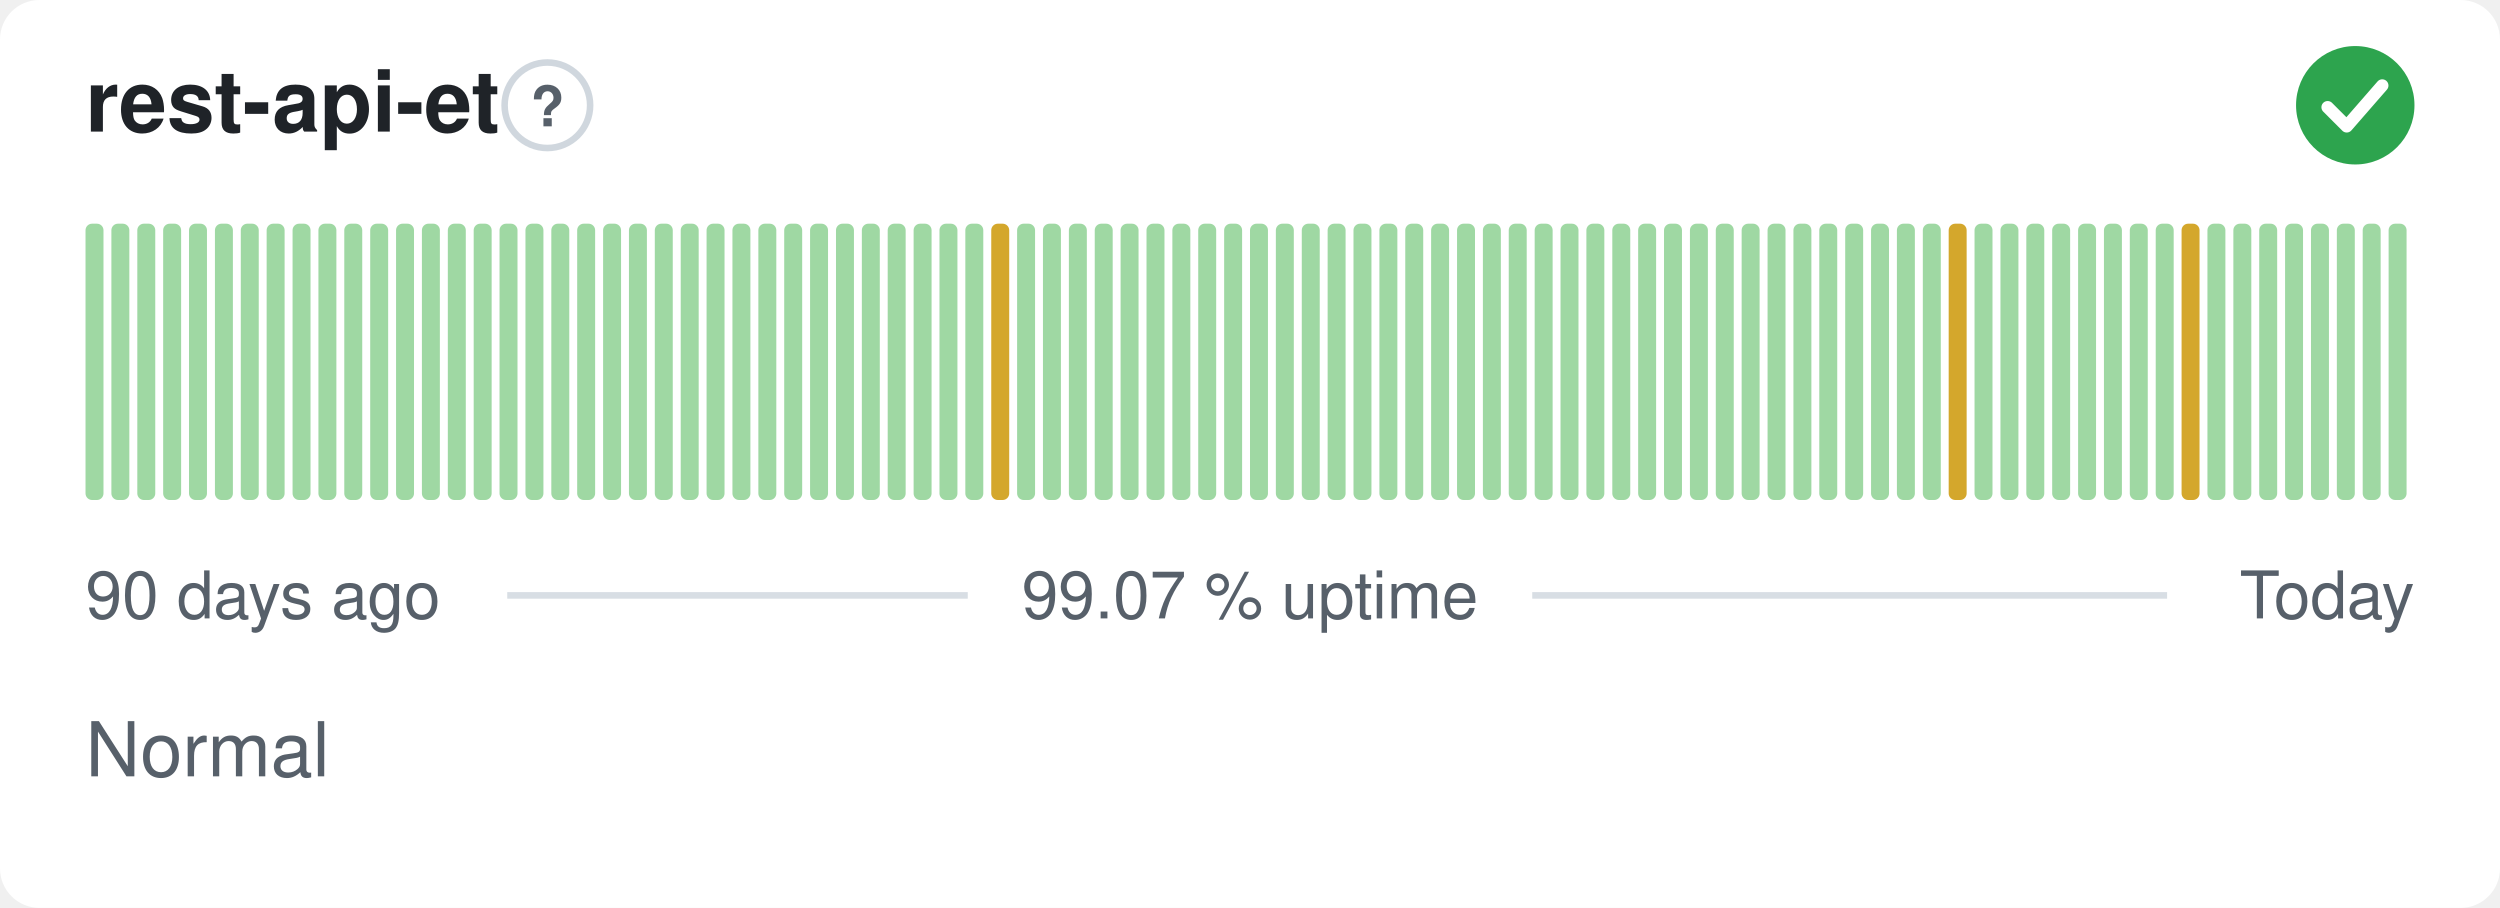
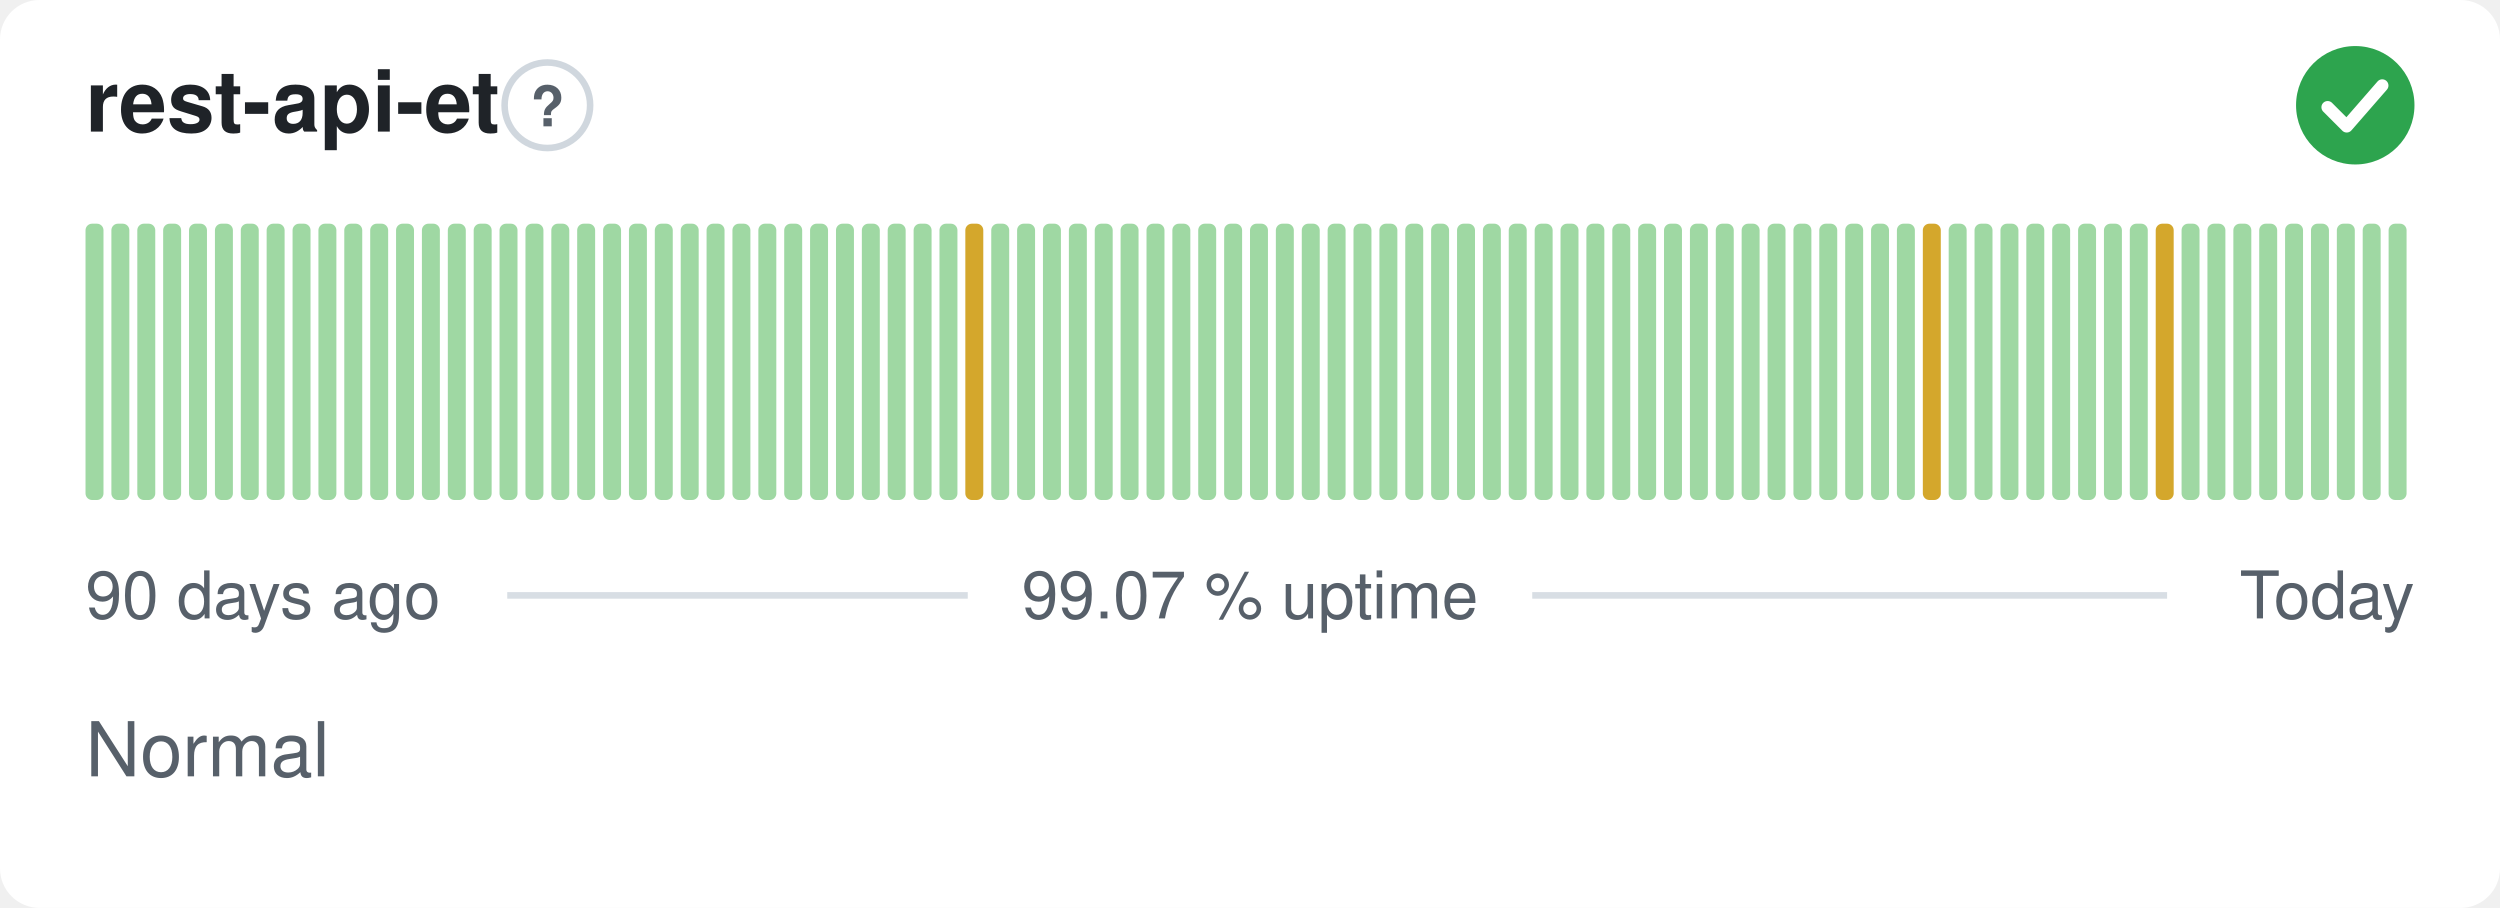
<svg xmlns="http://www.w3.org/2000/svg" width="380" height="138" viewBox="0 0 380 138" role="img" aria-label="rest-api-et: Normal, 99.07 % uptime over the last 90 days" font-family="-apple-system,BlinkMacSystemFont,'Segoe UI',Helvetica,Arial,sans-serif">
  <style>
    @media (prefers-color-scheme: dark) {
      .bg { fill: #0d1117 }
      .title { fill: #e6edf3 }
      .muted { fill: #8b949e }
      .hint { stroke: #30363d }
      .rule { stroke: #30363d }
      .nodata { fill: #21262d }
    }
  </style>
  <rect class="bg" width="380" height="138" rx="6" fill="#ffffff" />
  <text class="title" x="13" y="20" font-size="13" font-weight="600" fill="#1f2328">rest-api-et</text>
  <circle class="hint" cx="83.2" cy="16" r="6.5" fill="none" stroke="#d0d7de" stroke-width="1" />
  <text class="muted" x="83.2" y="19.2" text-anchor="middle" font-size="8.5" font-weight="700" fill="#57606a">?</text>
  <circle cx="358" cy="16" r="9" fill="#2da44e" />
  <path d="M353.80 16.30l2.90 2.90 5.40 -6.20" fill="none" stroke="#fff" stroke-width="1.89" stroke-linecap="round" stroke-linejoin="round" />
  <rect x="13.00" y="34.00" width="2.73" height="42.00" rx="1" fill="#9fd8a3" />
  <rect x="16.93" y="34.00" width="2.73" height="42.00" rx="1" fill="#9fd8a3" />
  <rect x="20.87" y="34.00" width="2.73" height="42.00" rx="1" fill="#9fd8a3" />
  <rect x="24.80" y="34.00" width="2.73" height="42.00" rx="1" fill="#9fd8a3" />
  <rect x="28.73" y="34.00" width="2.73" height="42.00" rx="1" fill="#9fd8a3" />
  <rect x="32.67" y="34.00" width="2.73" height="42.00" rx="1" fill="#9fd8a3" />
  <rect x="36.60" y="34.00" width="2.73" height="42.00" rx="1" fill="#9fd8a3" />
  <rect x="40.53" y="34.00" width="2.73" height="42.00" rx="1" fill="#9fd8a3" />
  <rect x="44.47" y="34.00" width="2.73" height="42.00" rx="1" fill="#9fd8a3" />
  <rect x="48.40" y="34.00" width="2.73" height="42.00" rx="1" fill="#9fd8a3" />
  <rect x="52.33" y="34.00" width="2.73" height="42.00" rx="1" fill="#9fd8a3" />
  <rect x="56.27" y="34.00" width="2.73" height="42.00" rx="1" fill="#9fd8a3" />
  <rect x="60.20" y="34.00" width="2.73" height="42.00" rx="1" fill="#9fd8a3" />
  <rect x="64.13" y="34.00" width="2.73" height="42.00" rx="1" fill="#9fd8a3" />
  <rect x="68.07" y="34.00" width="2.73" height="42.00" rx="1" fill="#9fd8a3" />
  <rect x="72.00" y="34.00" width="2.73" height="42.00" rx="1" fill="#9fd8a3" />
  <rect x="75.93" y="34.00" width="2.73" height="42.00" rx="1" fill="#9fd8a3" />
  <rect x="79.87" y="34.00" width="2.73" height="42.00" rx="1" fill="#9fd8a3" />
  <rect x="83.80" y="34.00" width="2.73" height="42.00" rx="1" fill="#9fd8a3" />
  <rect x="87.73" y="34.00" width="2.73" height="42.00" rx="1" fill="#9fd8a3" />
  <rect x="91.67" y="34.00" width="2.73" height="42.00" rx="1" fill="#9fd8a3" />
  <rect x="95.60" y="34.00" width="2.73" height="42.00" rx="1" fill="#9fd8a3" />
  <rect x="99.53" y="34.00" width="2.73" height="42.00" rx="1" fill="#9fd8a3" />
  <rect x="103.47" y="34.00" width="2.73" height="42.00" rx="1" fill="#9fd8a3" />
  <rect x="107.40" y="34.00" width="2.73" height="42.00" rx="1" fill="#9fd8a3" />
  <rect x="111.33" y="34.00" width="2.73" height="42.00" rx="1" fill="#9fd8a3" />
  <rect x="115.27" y="34.00" width="2.73" height="42.00" rx="1" fill="#9fd8a3" />
  <rect x="119.20" y="34.00" width="2.73" height="42.00" rx="1" fill="#9fd8a3" />
  <rect x="123.13" y="34.00" width="2.73" height="42.00" rx="1" fill="#9fd8a3" />
  <rect x="127.07" y="34.00" width="2.73" height="42.00" rx="1" fill="#9fd8a3" />
  <rect x="131.00" y="34.00" width="2.73" height="42.00" rx="1" fill="#9fd8a3" />
  <rect x="134.93" y="34.00" width="2.73" height="42.00" rx="1" fill="#9fd8a3" />
  <rect x="138.87" y="34.00" width="2.73" height="42.00" rx="1" fill="#9fd8a3" />
  <rect x="142.80" y="34.00" width="2.73" height="42.00" rx="1" fill="#9fd8a3" />
-   <rect x="146.73" y="34.00" width="2.73" height="42.00" rx="1" fill="#9fd8a3" />
-   <rect x="150.67" y="34.00" width="2.73" height="42.00" rx="1" fill="#d4a72c" />
+   <rect x="146.73" y="34.00" width="2.73" height="42.00" rx="1" fill="#d4a72c" />
+   <rect x="150.67" y="34.00" width="2.73" height="42.00" rx="1" fill="#9fd8a3" />
  <rect x="154.60" y="34.00" width="2.73" height="42.00" rx="1" fill="#9fd8a3" />
  <rect x="158.53" y="34.00" width="2.73" height="42.00" rx="1" fill="#9fd8a3" />
  <rect x="162.47" y="34.00" width="2.73" height="42.00" rx="1" fill="#9fd8a3" />
  <rect x="166.40" y="34.00" width="2.73" height="42.00" rx="1" fill="#9fd8a3" />
  <rect x="170.33" y="34.00" width="2.73" height="42.00" rx="1" fill="#9fd8a3" />
  <rect x="174.27" y="34.00" width="2.73" height="42.00" rx="1" fill="#9fd8a3" />
  <rect x="178.20" y="34.00" width="2.73" height="42.00" rx="1" fill="#9fd8a3" />
  <rect x="182.13" y="34.00" width="2.73" height="42.00" rx="1" fill="#9fd8a3" />
  <rect x="186.07" y="34.00" width="2.73" height="42.00" rx="1" fill="#9fd8a3" />
  <rect x="190.00" y="34.00" width="2.73" height="42.00" rx="1" fill="#9fd8a3" />
  <rect x="193.93" y="34.00" width="2.73" height="42.00" rx="1" fill="#9fd8a3" />
  <rect x="197.87" y="34.00" width="2.73" height="42.00" rx="1" fill="#9fd8a3" />
  <rect x="201.80" y="34.00" width="2.73" height="42.00" rx="1" fill="#9fd8a3" />
  <rect x="205.73" y="34.00" width="2.73" height="42.00" rx="1" fill="#9fd8a3" />
  <rect x="209.67" y="34.00" width="2.73" height="42.00" rx="1" fill="#9fd8a3" />
  <rect x="213.60" y="34.00" width="2.73" height="42.00" rx="1" fill="#9fd8a3" />
  <rect x="217.53" y="34.00" width="2.73" height="42.00" rx="1" fill="#9fd8a3" />
  <rect x="221.47" y="34.00" width="2.73" height="42.00" rx="1" fill="#9fd8a3" />
  <rect x="225.40" y="34.00" width="2.73" height="42.00" rx="1" fill="#9fd8a3" />
  <rect x="229.33" y="34.00" width="2.73" height="42.00" rx="1" fill="#9fd8a3" />
  <rect x="233.27" y="34.00" width="2.73" height="42.00" rx="1" fill="#9fd8a3" />
  <rect x="237.20" y="34.00" width="2.73" height="42.00" rx="1" fill="#9fd8a3" />
  <rect x="241.13" y="34.00" width="2.73" height="42.00" rx="1" fill="#9fd8a3" />
  <rect x="245.07" y="34.00" width="2.73" height="42.00" rx="1" fill="#9fd8a3" />
  <rect x="249.00" y="34.00" width="2.73" height="42.00" rx="1" fill="#9fd8a3" />
  <rect x="252.93" y="34.00" width="2.73" height="42.00" rx="1" fill="#9fd8a3" />
  <rect x="256.87" y="34.00" width="2.73" height="42.00" rx="1" fill="#9fd8a3" />
  <rect x="260.80" y="34.00" width="2.73" height="42.00" rx="1" fill="#9fd8a3" />
  <rect x="264.73" y="34.00" width="2.73" height="42.00" rx="1" fill="#9fd8a3" />
  <rect x="268.67" y="34.00" width="2.73" height="42.00" rx="1" fill="#9fd8a3" />
  <rect x="272.60" y="34.00" width="2.73" height="42.00" rx="1" fill="#9fd8a3" />
  <rect x="276.53" y="34.00" width="2.73" height="42.00" rx="1" fill="#9fd8a3" />
  <rect x="280.47" y="34.00" width="2.73" height="42.00" rx="1" fill="#9fd8a3" />
  <rect x="284.40" y="34.00" width="2.73" height="42.00" rx="1" fill="#9fd8a3" />
  <rect x="288.33" y="34.00" width="2.73" height="42.00" rx="1" fill="#9fd8a3" />
-   <rect x="292.27" y="34.00" width="2.73" height="42.00" rx="1" fill="#9fd8a3" />
-   <rect x="296.20" y="34.00" width="2.73" height="42.00" rx="1" fill="#d4a72c" />
+   <rect x="292.27" y="34.00" width="2.73" height="42.00" rx="1" fill="#d4a72c" />
+   <rect x="296.20" y="34.00" width="2.73" height="42.00" rx="1" fill="#9fd8a3" />
  <rect x="300.13" y="34.00" width="2.73" height="42.00" rx="1" fill="#9fd8a3" />
  <rect x="304.07" y="34.00" width="2.73" height="42.00" rx="1" fill="#9fd8a3" />
  <rect x="308.00" y="34.00" width="2.73" height="42.00" rx="1" fill="#9fd8a3" />
  <rect x="311.93" y="34.00" width="2.73" height="42.00" rx="1" fill="#9fd8a3" />
  <rect x="315.87" y="34.00" width="2.73" height="42.00" rx="1" fill="#9fd8a3" />
  <rect x="319.80" y="34.00" width="2.73" height="42.00" rx="1" fill="#9fd8a3" />
  <rect x="323.73" y="34.00" width="2.73" height="42.00" rx="1" fill="#9fd8a3" />
-   <rect x="327.67" y="34.00" width="2.73" height="42.00" rx="1" fill="#9fd8a3" />
-   <rect x="331.60" y="34.00" width="2.73" height="42.00" rx="1" fill="#d4a72c" />
+   <rect x="327.67" y="34.00" width="2.73" height="42.00" rx="1" fill="#d4a72c" />
+   <rect x="331.60" y="34.00" width="2.73" height="42.00" rx="1" fill="#9fd8a3" />
  <rect x="335.53" y="34.00" width="2.73" height="42.00" rx="1" fill="#9fd8a3" />
  <rect x="339.47" y="34.00" width="2.73" height="42.00" rx="1" fill="#9fd8a3" />
  <rect x="343.40" y="34.00" width="2.73" height="42.00" rx="1" fill="#9fd8a3" />
  <rect x="347.33" y="34.00" width="2.73" height="42.00" rx="1" fill="#9fd8a3" />
  <rect x="351.27" y="34.00" width="2.73" height="42.00" rx="1" fill="#9fd8a3" />
  <rect x="355.20" y="34.00" width="2.73" height="42.00" rx="1" fill="#9fd8a3" />
  <rect x="359.13" y="34.00" width="2.73" height="42.00" rx="1" fill="#9fd8a3" />
  <rect x="363.07" y="34.00" width="2.73" height="42.00" rx="1" fill="#9fd8a3" />
  <text class="muted" x="13" y="94" font-size="10" fill="#57606a">90 days ago</text>
  <text class="muted" x="190" y="94" text-anchor="middle" font-size="10" fill="#57606a">99.07 % uptime</text>
  <text class="muted" x="367" y="94" text-anchor="end" font-size="10" fill="#57606a">Today</text>
  <line class="rule" x1="77.1" y1="90.5" x2="147.1" y2="90.5" stroke="#d8dee4" stroke-width="1" />
  <line class="rule" x1="232.9" y1="90.5" x2="329.4" y2="90.5" stroke="#d8dee4" stroke-width="1" />
  <text class="muted" x="13" y="118" font-size="11.5" fill="#57606a">Normal</text>
</svg>
